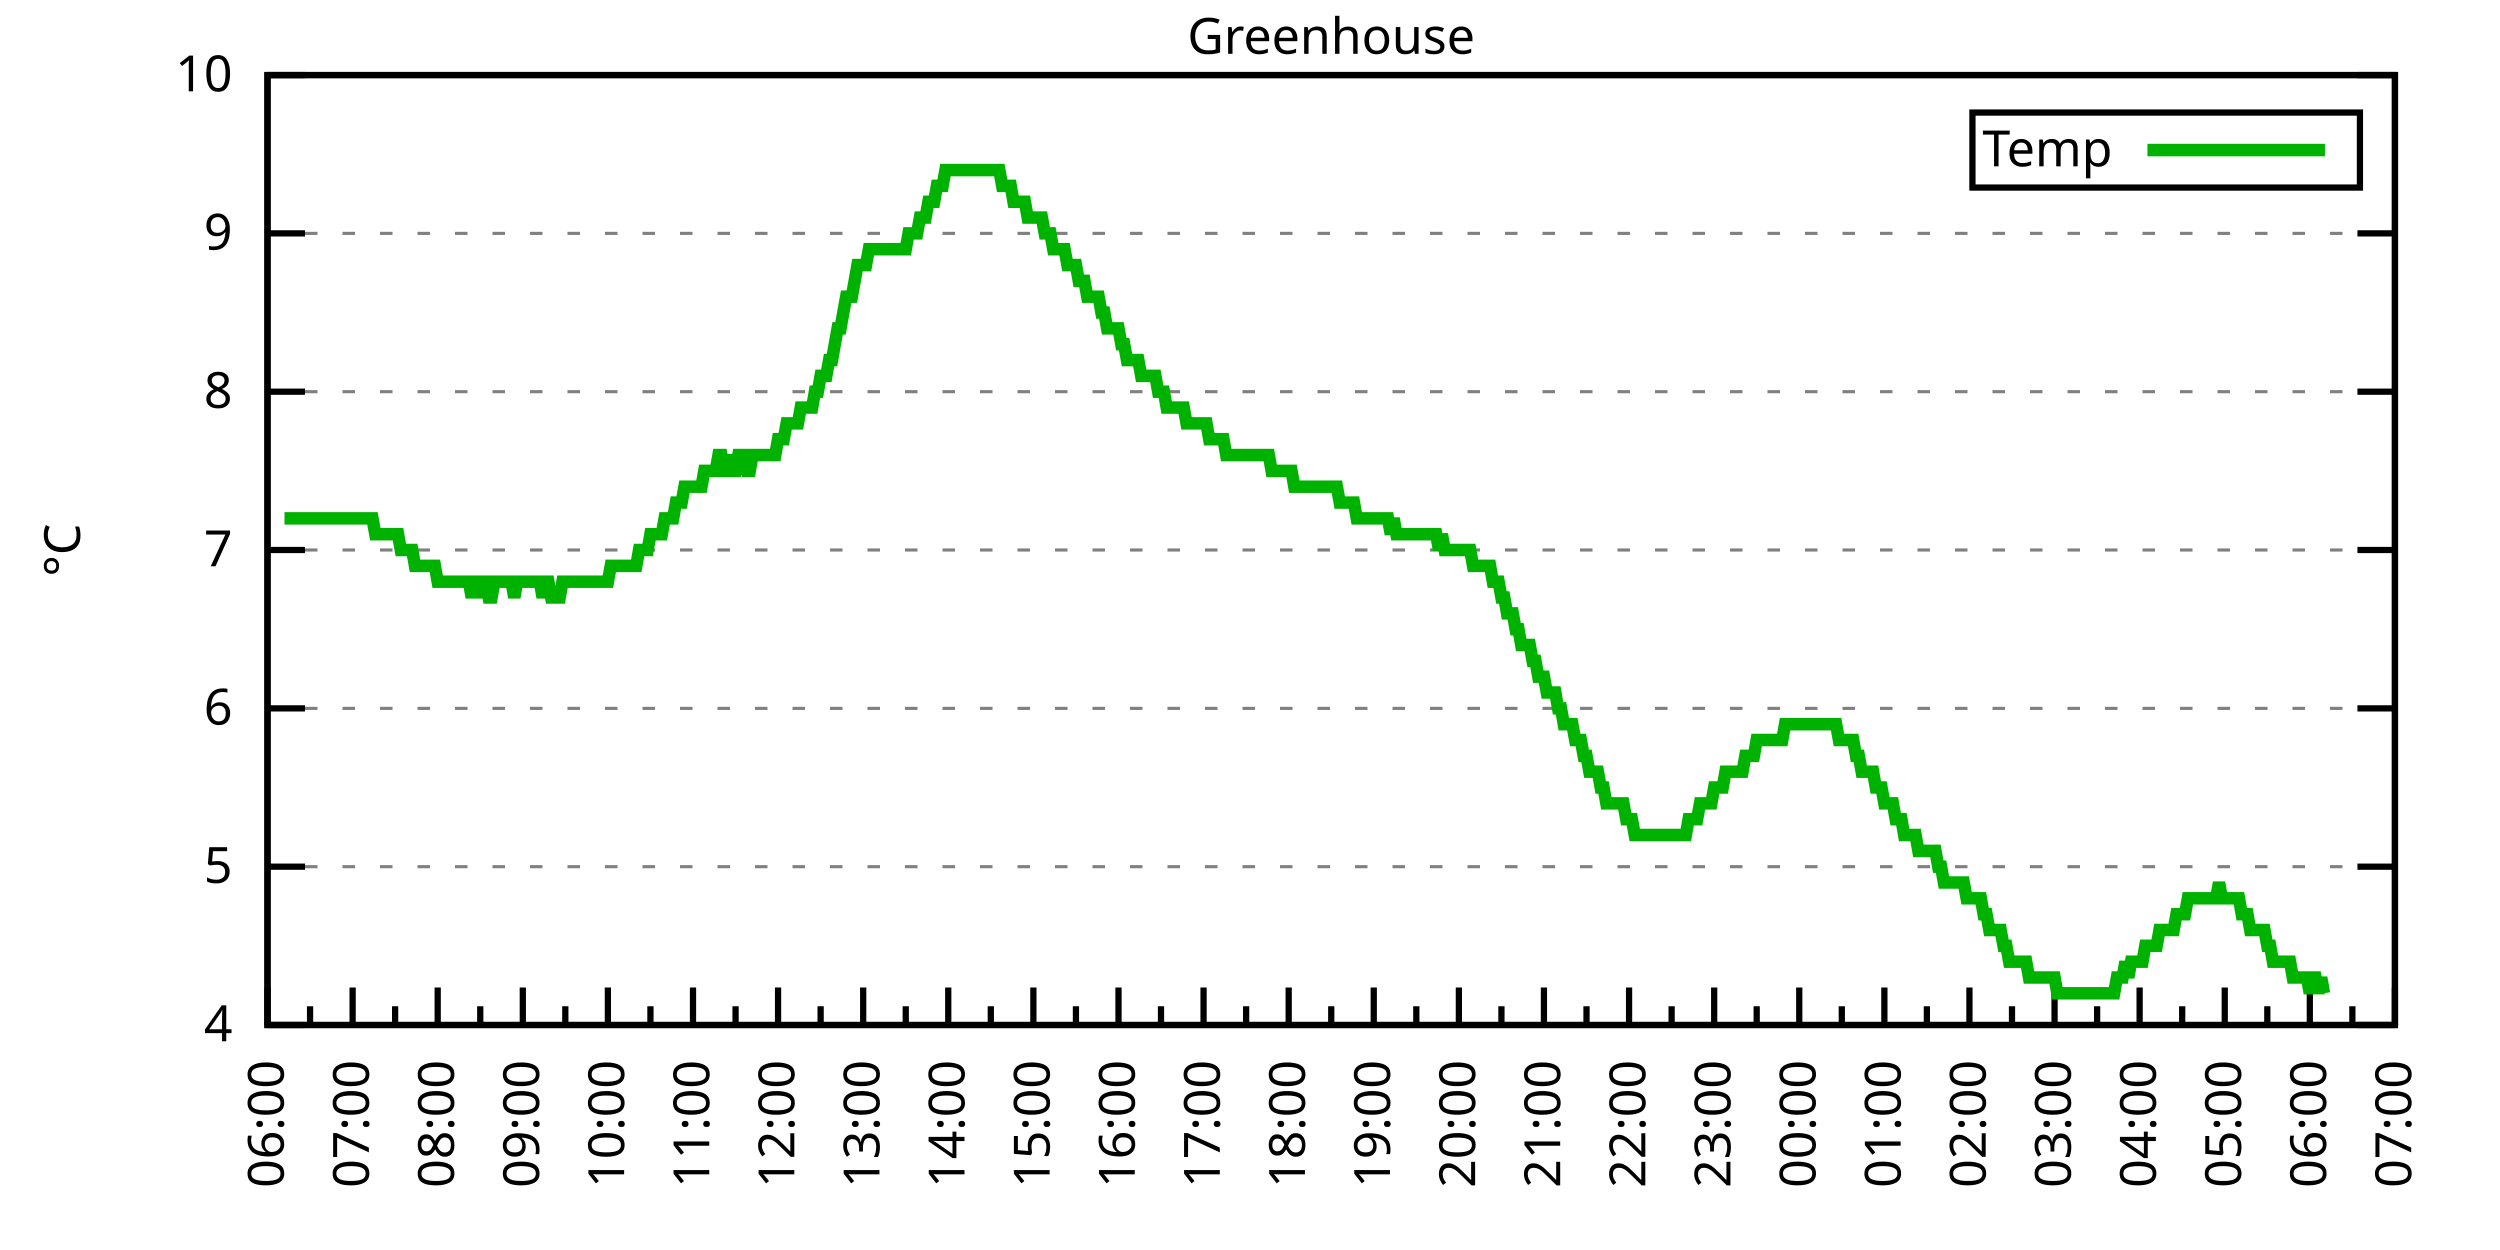
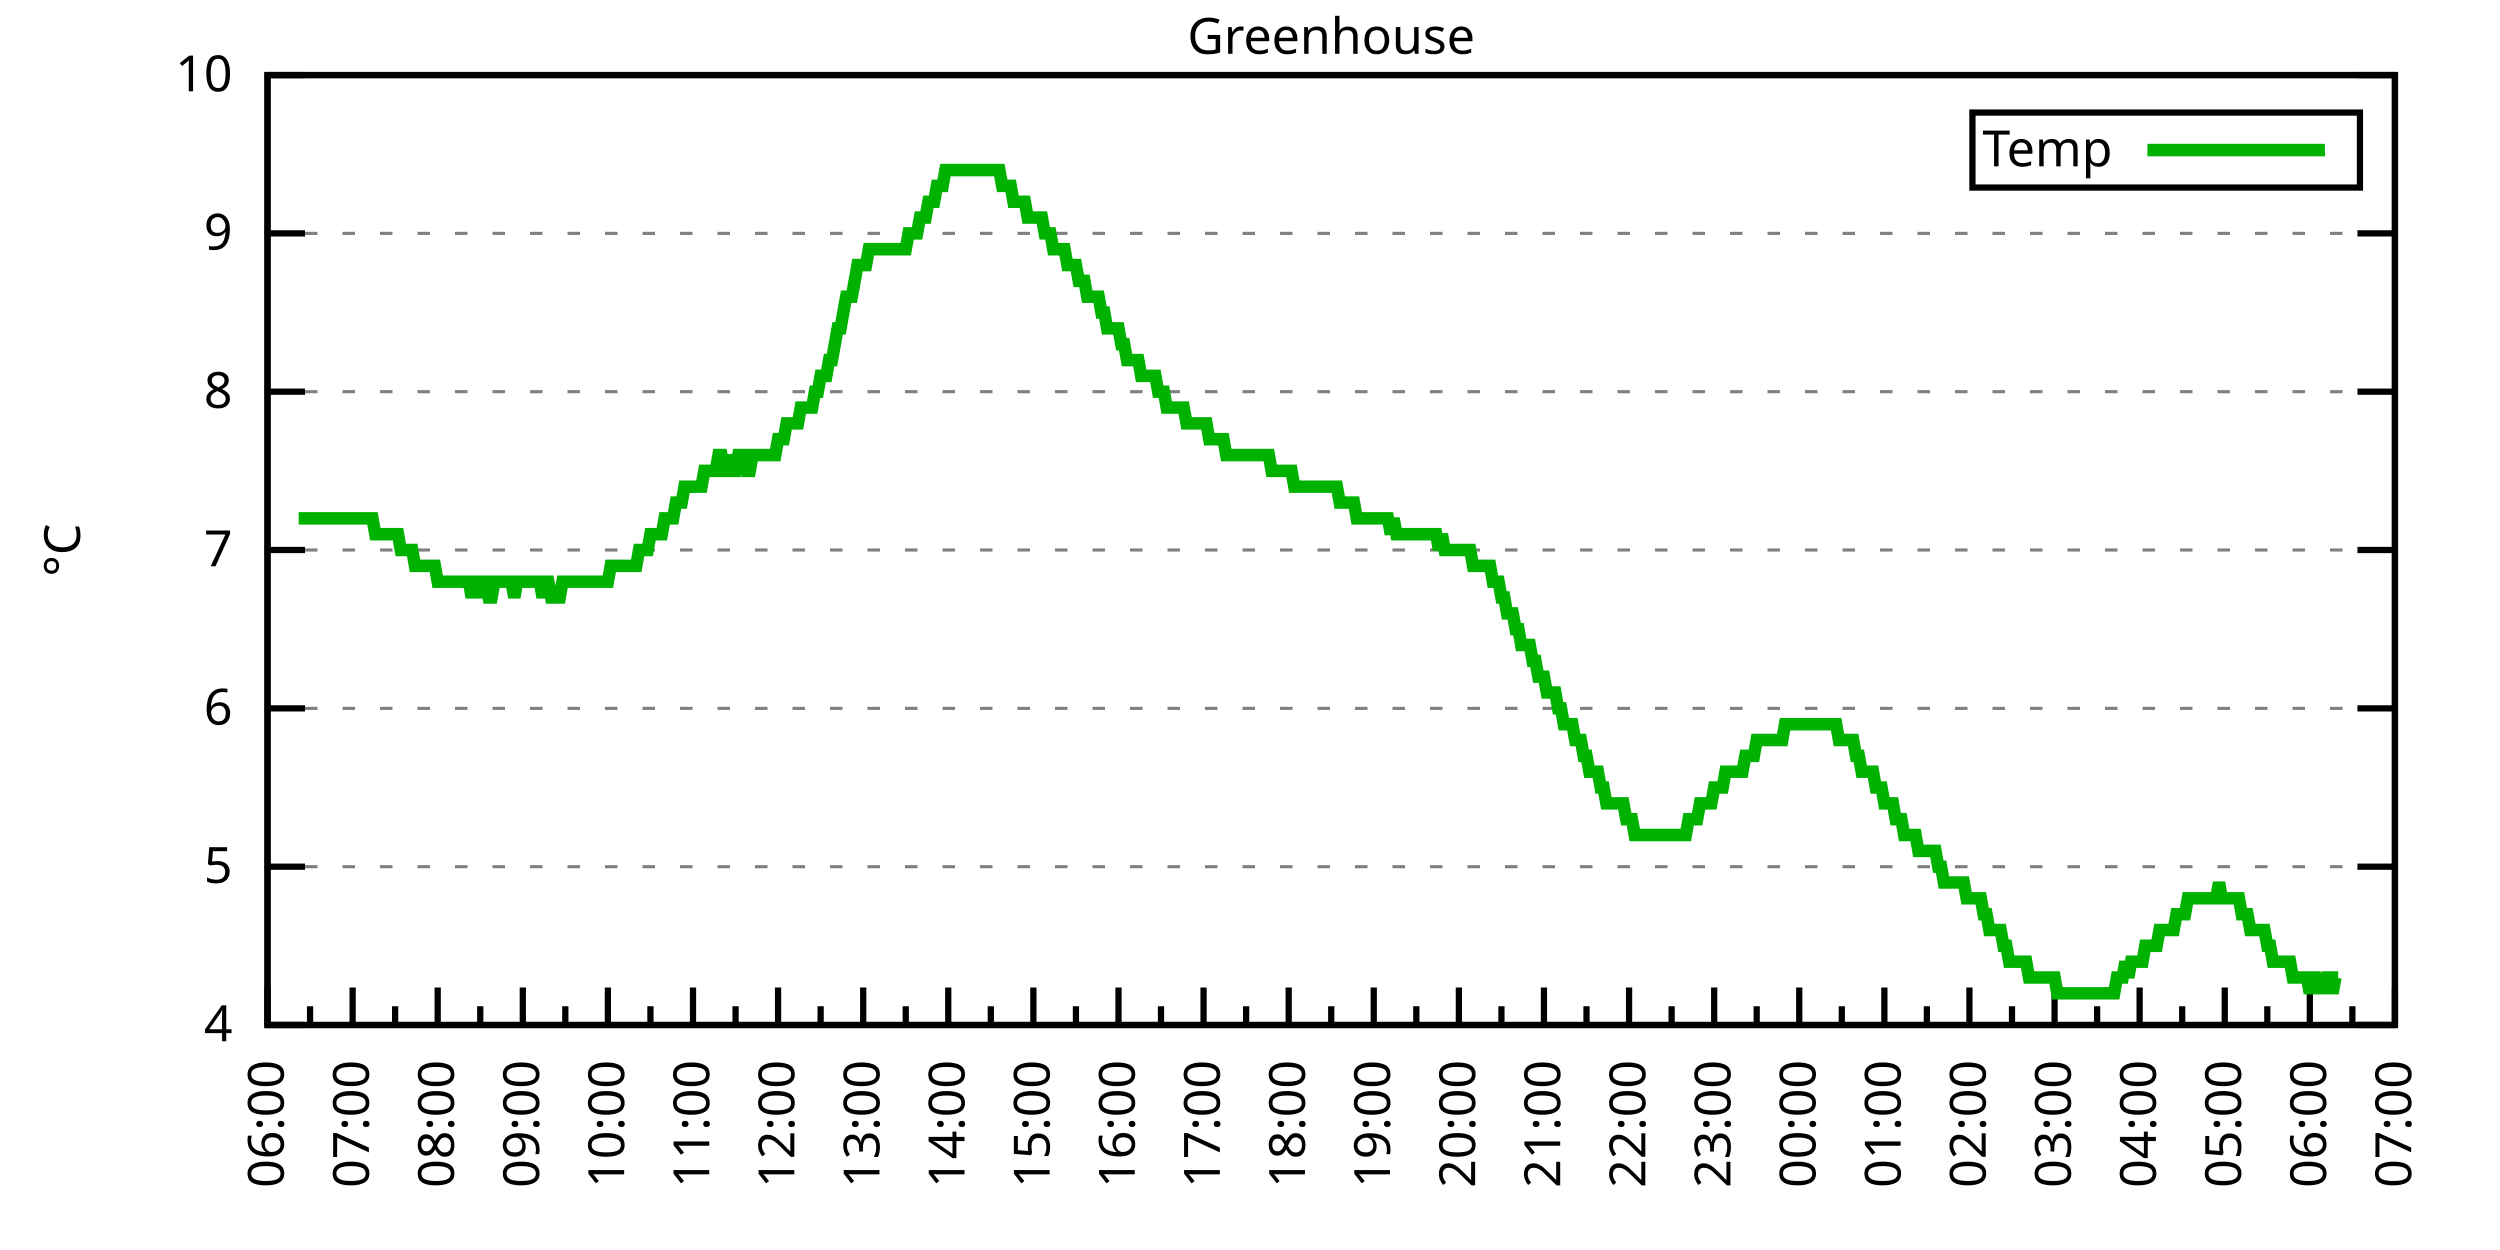
<svg xmlns="http://www.w3.org/2000/svg" xmlns:xlink="http://www.w3.org/1999/xlink" width="400" height="200" viewBox="0 0 400 200">
  <g id="gnuplot_canvas">
    <rect x="0" y="0" width="400" height="200" fill="none" />
    <defs>
      <circle id="gpDot" r="0.5" stroke-width="0.5" stroke="currentColor" />
      <path id="gpPt0" stroke-width="0.333" stroke="currentColor" d="M-1,0 h2 M0,-1 v2" />
      <path id="gpPt1" stroke-width="0.333" stroke="currentColor" d="M-1,-1 L1,1 M1,-1 L-1,1" />
      <path id="gpPt2" stroke-width="0.333" stroke="currentColor" d="M-1,0 L1,0 M0,-1 L0,1 M-1,-1 L1,1 M-1,1 L1,-1" />
      <rect id="gpPt3" stroke-width="0.333" stroke="currentColor" x="-1" y="-1" width="2" height="2" />
      <rect id="gpPt4" stroke-width="0.333" stroke="currentColor" fill="currentColor" x="-1" y="-1" width="2" height="2" />
      <circle id="gpPt5" stroke-width="0.333" stroke="currentColor" cx="0" cy="0" r="1" />
      <use xlink:href="#gpPt5" id="gpPt6" fill="currentColor" stroke="none" />
      <path id="gpPt7" stroke-width="0.333" stroke="currentColor" d="M0,-1.33 L-1.33,0.67 L1.33,0.67 z" />
      <use xlink:href="#gpPt7" id="gpPt8" fill="currentColor" stroke="none" />
      <use xlink:href="#gpPt7" id="gpPt9" stroke="currentColor" transform="rotate(180)" />
      <use xlink:href="#gpPt9" id="gpPt10" fill="currentColor" stroke="none" />
      <use xlink:href="#gpPt3" id="gpPt11" stroke="currentColor" transform="rotate(45)" />
      <use xlink:href="#gpPt11" id="gpPt12" fill="currentColor" stroke="none" />
      <path id="gpPt13" stroke-width="0.333" stroke="currentColor" d="M0,1.330 L1.265,0.411 L0.782,-1.067 L-0.782,-1.076 L-1.265,0.411 z" />
      <use xlink:href="#gpPt13" id="gpPt14" fill="currentColor" stroke="none" />
      <filter id="textbox" filterUnits="objectBoundingBox" x="0" y="0" height="1" width="1">
        <feFlood flood-color="white" flood-opacity="1" result="bgnd" />
        <feComposite in="SourceGraphic" in2="bgnd" operator="atop" />
      </filter>
      <filter id="greybox" filterUnits="objectBoundingBox" x="0" y="0" height="1" width="1">
        <feFlood flood-color="lightgrey" flood-opacity="1" result="grey" />
        <feComposite in="SourceGraphic" in2="grey" operator="atop" />
      </filter>
    </defs>
    <g fill="none" color="white" stroke="currentColor" stroke-width="1.00" stroke-linecap="butt" stroke-linejoin="miter">
</g>
    <g fill="none" color="black" stroke="currentColor" stroke-width="1.00" stroke-linecap="butt" stroke-linejoin="miter">
      <g stroke="none" shape-rendering="crispEdges">
        <polygon fill="rgb(255, 255, 255)" points="42.80,164.00 383.18,164.00 383.18,12.02 42.80,12.02 " />
      </g>
    </g>
    <g fill="none" color="black" stroke="currentColor" stroke-width="1.00" stroke-linecap="butt" stroke-linejoin="miter">
</g>
    <g fill="none" color="black" stroke="black" stroke-width="0.50" stroke-linecap="butt" stroke-linejoin="miter">
</g>
    <g fill="none" color="gray" stroke="currentColor" stroke-width="0.50" stroke-linecap="butt" stroke-linejoin="miter">
      <path stroke="gray" stroke-dasharray="2,4" class="gridline" d="M42.80,164.00 L383.19,164.00  " />
    </g>
    <g fill="none" color="gray" stroke="gray" stroke-width="1.00" stroke-linecap="butt" stroke-linejoin="miter">
</g>
    <g fill="none" color="black" stroke="currentColor" stroke-width="1.00" stroke-linecap="butt" stroke-linejoin="miter">
      <path stroke="black" d="M42.80,164.00 L48.80,164.00 M383.19,164.00 L377.19,164.00  " />
      <g transform="translate(37.20,166.60)" stroke="none" fill="black" font-family="Sans" font-size="8.00" text-anchor="end">
        <text>
          <tspan font-family="Sans"> 4</tspan>
        </text>
      </g>
    </g>
    <g fill="none" color="black" stroke="currentColor" stroke-width="1.00" stroke-linecap="butt" stroke-linejoin="miter">
</g>
    <g fill="none" color="black" stroke="black" stroke-width="0.50" stroke-linecap="butt" stroke-linejoin="miter">
</g>
    <g fill="none" color="gray" stroke="currentColor" stroke-width="0.50" stroke-linecap="butt" stroke-linejoin="miter">
      <path stroke="gray" stroke-dasharray="2,4" class="gridline" d="M42.80,138.67 L383.19,138.67  " />
    </g>
    <g fill="none" color="gray" stroke="gray" stroke-width="1.00" stroke-linecap="butt" stroke-linejoin="miter">
</g>
    <g fill="none" color="black" stroke="currentColor" stroke-width="1.00" stroke-linecap="butt" stroke-linejoin="miter">
      <path stroke="black" d="M42.80,138.67 L48.80,138.67 M383.19,138.67 L377.19,138.67  " />
      <g transform="translate(37.20,141.27)" stroke="none" fill="black" font-family="Sans" font-size="8.00" text-anchor="end">
        <text>
          <tspan font-family="Sans"> 5</tspan>
        </text>
      </g>
    </g>
    <g fill="none" color="black" stroke="currentColor" stroke-width="1.00" stroke-linecap="butt" stroke-linejoin="miter">
</g>
    <g fill="none" color="black" stroke="black" stroke-width="0.50" stroke-linecap="butt" stroke-linejoin="miter">
</g>
    <g fill="none" color="gray" stroke="currentColor" stroke-width="0.50" stroke-linecap="butt" stroke-linejoin="miter">
      <path stroke="gray" stroke-dasharray="2,4" class="gridline" d="M42.80,113.34 L383.19,113.34  " />
    </g>
    <g fill="none" color="gray" stroke="gray" stroke-width="1.00" stroke-linecap="butt" stroke-linejoin="miter">
</g>
    <g fill="none" color="black" stroke="currentColor" stroke-width="1.00" stroke-linecap="butt" stroke-linejoin="miter">
      <path stroke="black" d="M42.80,113.34 L48.80,113.34 M383.19,113.34 L377.19,113.34  " />
      <g transform="translate(37.20,115.94)" stroke="none" fill="black" font-family="Sans" font-size="8.00" text-anchor="end">
        <text>
          <tspan font-family="Sans"> 6</tspan>
        </text>
      </g>
    </g>
    <g fill="none" color="black" stroke="currentColor" stroke-width="1.00" stroke-linecap="butt" stroke-linejoin="miter">
</g>
    <g fill="none" color="black" stroke="black" stroke-width="0.50" stroke-linecap="butt" stroke-linejoin="miter">
</g>
    <g fill="none" color="gray" stroke="currentColor" stroke-width="0.50" stroke-linecap="butt" stroke-linejoin="miter">
      <path stroke="gray" stroke-dasharray="2,4" class="gridline" d="M42.80,88.00 L383.19,88.00  " />
    </g>
    <g fill="none" color="gray" stroke="gray" stroke-width="1.00" stroke-linecap="butt" stroke-linejoin="miter">
</g>
    <g fill="none" color="black" stroke="currentColor" stroke-width="1.00" stroke-linecap="butt" stroke-linejoin="miter">
      <path stroke="black" d="M42.80,88.00 L48.80,88.00 M383.19,88.00 L377.19,88.00  " />
      <g transform="translate(37.20,90.60)" stroke="none" fill="black" font-family="Sans" font-size="8.00" text-anchor="end">
        <text>
          <tspan font-family="Sans"> 7</tspan>
        </text>
      </g>
    </g>
    <g fill="none" color="black" stroke="currentColor" stroke-width="1.00" stroke-linecap="butt" stroke-linejoin="miter">
</g>
    <g fill="none" color="black" stroke="black" stroke-width="0.50" stroke-linecap="butt" stroke-linejoin="miter">
</g>
    <g fill="none" color="gray" stroke="currentColor" stroke-width="0.50" stroke-linecap="butt" stroke-linejoin="miter">
      <path stroke="gray" stroke-dasharray="2,4" class="gridline" d="M42.80,62.67 L383.19,62.67  " />
    </g>
    <g fill="none" color="gray" stroke="gray" stroke-width="1.00" stroke-linecap="butt" stroke-linejoin="miter">
</g>
    <g fill="none" color="black" stroke="currentColor" stroke-width="1.00" stroke-linecap="butt" stroke-linejoin="miter">
      <path stroke="black" d="M42.80,62.67 L48.80,62.67 M383.19,62.67 L377.19,62.67  " />
      <g transform="translate(37.20,65.27)" stroke="none" fill="black" font-family="Sans" font-size="8.00" text-anchor="end">
        <text>
          <tspan font-family="Sans"> 8</tspan>
        </text>
      </g>
    </g>
    <g fill="none" color="black" stroke="currentColor" stroke-width="1.00" stroke-linecap="butt" stroke-linejoin="miter">
</g>
    <g fill="none" color="black" stroke="black" stroke-width="0.50" stroke-linecap="butt" stroke-linejoin="miter">
</g>
    <g fill="none" color="gray" stroke="currentColor" stroke-width="0.50" stroke-linecap="butt" stroke-linejoin="miter">
      <path stroke="gray" stroke-dasharray="2,4" class="gridline" d="M42.80,37.34 L383.19,37.34  " />
    </g>
    <g fill="none" color="gray" stroke="gray" stroke-width="1.00" stroke-linecap="butt" stroke-linejoin="miter">
</g>
    <g fill="none" color="black" stroke="currentColor" stroke-width="1.00" stroke-linecap="butt" stroke-linejoin="miter">
      <path stroke="black" d="M42.80,37.34 L48.80,37.34 M383.19,37.34 L377.19,37.34  " />
      <g transform="translate(37.20,39.94)" stroke="none" fill="black" font-family="Sans" font-size="8.00" text-anchor="end">
        <text>
          <tspan font-family="Sans"> 9</tspan>
        </text>
      </g>
    </g>
    <g fill="none" color="black" stroke="currentColor" stroke-width="1.00" stroke-linecap="butt" stroke-linejoin="miter">
</g>
    <g fill="none" color="black" stroke="black" stroke-width="0.50" stroke-linecap="butt" stroke-linejoin="miter">
</g>
    <g fill="none" color="gray" stroke="currentColor" stroke-width="0.50" stroke-linecap="butt" stroke-linejoin="miter">
      <path stroke="gray" stroke-dasharray="2,4" class="gridline" d="M42.80,12.01 L383.19,12.01  " />
    </g>
    <g fill="none" color="gray" stroke="gray" stroke-width="1.00" stroke-linecap="butt" stroke-linejoin="miter">
</g>
    <g fill="none" color="black" stroke="currentColor" stroke-width="1.00" stroke-linecap="butt" stroke-linejoin="miter">
      <path stroke="black" d="M42.80,12.01 L48.80,12.01 M383.19,12.01 L377.19,12.01  " />
      <g transform="translate(37.20,14.61)" stroke="none" fill="black" font-family="Sans" font-size="8.00" text-anchor="end">
        <text>
          <tspan font-family="Sans"> 10</tspan>
        </text>
      </g>
    </g>
    <g fill="none" color="black" stroke="currentColor" stroke-width="1.00" stroke-linecap="butt" stroke-linejoin="miter">
      <path stroke="black" d="M42.80,164.00 L42.80,158.00  " />
      <g transform="translate(45.40,169.60) rotate(270)" stroke="none" fill="black" font-family="Sans" font-size="8.00" text-anchor="end">
        <text>
          <tspan font-family="Sans">06:00</tspan>
        </text>
      </g>
    </g>
    <g fill="none" color="black" stroke="currentColor" stroke-width="1.00" stroke-linecap="butt" stroke-linejoin="miter">
      <path stroke="black" d="M49.61,164.00 L49.61,161.00 M56.42,164.00 L56.42,158.00  " />
      <g transform="translate(59.02,169.60) rotate(270)" stroke="none" fill="black" font-family="Sans" font-size="8.00" text-anchor="end">
        <text>
          <tspan font-family="Sans">07:00</tspan>
        </text>
      </g>
    </g>
    <g fill="none" color="black" stroke="currentColor" stroke-width="1.00" stroke-linecap="butt" stroke-linejoin="miter">
      <path stroke="black" d="M63.22,164.00 L63.22,161.00 M70.03,164.00 L70.03,158.00  " />
      <g transform="translate(72.63,169.60) rotate(270)" stroke="none" fill="black" font-family="Sans" font-size="8.00" text-anchor="end">
        <text>
          <tspan font-family="Sans">08:00</tspan>
        </text>
      </g>
    </g>
    <g fill="none" color="black" stroke="currentColor" stroke-width="1.00" stroke-linecap="butt" stroke-linejoin="miter">
      <path stroke="black" d="M76.84,164.00 L76.84,161.00 M83.65,164.00 L83.65,158.00  " />
      <g transform="translate(86.25,169.60) rotate(270)" stroke="none" fill="black" font-family="Sans" font-size="8.00" text-anchor="end">
        <text>
          <tspan font-family="Sans">09:00</tspan>
        </text>
      </g>
    </g>
    <g fill="none" color="black" stroke="currentColor" stroke-width="1.00" stroke-linecap="butt" stroke-linejoin="miter">
      <path stroke="black" d="M90.45,164.00 L90.45,161.00 M97.26,164.00 L97.26,158.00  " />
      <g transform="translate(99.86,169.60) rotate(270)" stroke="none" fill="black" font-family="Sans" font-size="8.00" text-anchor="end">
        <text>
          <tspan font-family="Sans">10:00</tspan>
        </text>
      </g>
    </g>
    <g fill="none" color="black" stroke="currentColor" stroke-width="1.00" stroke-linecap="butt" stroke-linejoin="miter">
      <path stroke="black" d="M104.07,164.00 L104.07,161.00 M110.88,164.00 L110.88,158.00  " />
      <g transform="translate(113.48,169.60) rotate(270)" stroke="none" fill="black" font-family="Sans" font-size="8.00" text-anchor="end">
        <text>
          <tspan font-family="Sans">11:00</tspan>
        </text>
      </g>
    </g>
    <g fill="none" color="black" stroke="currentColor" stroke-width="1.00" stroke-linecap="butt" stroke-linejoin="miter">
      <path stroke="black" d="M117.69,164.00 L117.69,161.00 M124.49,164.00 L124.49,158.00  " />
      <g transform="translate(127.09,169.60) rotate(270)" stroke="none" fill="black" font-family="Sans" font-size="8.00" text-anchor="end">
        <text>
          <tspan font-family="Sans">12:00</tspan>
        </text>
      </g>
    </g>
    <g fill="none" color="black" stroke="currentColor" stroke-width="1.00" stroke-linecap="butt" stroke-linejoin="miter">
      <path stroke="black" d="M131.30,164.00 L131.30,161.00 M138.11,164.00 L138.11,158.00  " />
      <g transform="translate(140.71,169.60) rotate(270)" stroke="none" fill="black" font-family="Sans" font-size="8.00" text-anchor="end">
        <text>
          <tspan font-family="Sans">13:00</tspan>
        </text>
      </g>
    </g>
    <g fill="none" color="black" stroke="currentColor" stroke-width="1.00" stroke-linecap="butt" stroke-linejoin="miter">
      <path stroke="black" d="M144.92,164.00 L144.92,161.00 M151.72,164.00 L151.72,158.00  " />
      <g transform="translate(154.32,169.60) rotate(270)" stroke="none" fill="black" font-family="Sans" font-size="8.00" text-anchor="end">
        <text>
          <tspan font-family="Sans">14:00</tspan>
        </text>
      </g>
    </g>
    <g fill="none" color="black" stroke="currentColor" stroke-width="1.00" stroke-linecap="butt" stroke-linejoin="miter">
      <path stroke="black" d="M158.53,164.00 L158.53,161.00 M165.34,164.00 L165.34,158.00  " />
      <g transform="translate(167.94,169.60) rotate(270)" stroke="none" fill="black" font-family="Sans" font-size="8.00" text-anchor="end">
        <text>
          <tspan font-family="Sans">15:00</tspan>
        </text>
      </g>
    </g>
    <g fill="none" color="black" stroke="currentColor" stroke-width="1.00" stroke-linecap="butt" stroke-linejoin="miter">
      <path stroke="black" d="M172.15,164.00 L172.15,161.00 M178.96,164.00 L178.96,158.00  " />
      <g transform="translate(181.56,169.60) rotate(270)" stroke="none" fill="black" font-family="Sans" font-size="8.00" text-anchor="end">
        <text>
          <tspan font-family="Sans">16:00</tspan>
        </text>
      </g>
    </g>
    <g fill="none" color="black" stroke="currentColor" stroke-width="1.00" stroke-linecap="butt" stroke-linejoin="miter">
      <path stroke="black" d="M185.76,164.00 L185.76,161.00 M192.57,164.00 L192.57,158.00  " />
      <g transform="translate(195.17,169.60) rotate(270)" stroke="none" fill="black" font-family="Sans" font-size="8.00" text-anchor="end">
        <text>
          <tspan font-family="Sans">17:00</tspan>
        </text>
      </g>
    </g>
    <g fill="none" color="black" stroke="currentColor" stroke-width="1.00" stroke-linecap="butt" stroke-linejoin="miter">
      <path stroke="black" d="M199.38,164.00 L199.38,161.00 M206.19,164.00 L206.19,158.00  " />
      <g transform="translate(208.79,169.60) rotate(270)" stroke="none" fill="black" font-family="Sans" font-size="8.00" text-anchor="end">
        <text>
          <tspan font-family="Sans">18:00</tspan>
        </text>
      </g>
    </g>
    <g fill="none" color="black" stroke="currentColor" stroke-width="1.00" stroke-linecap="butt" stroke-linejoin="miter">
      <path stroke="black" d="M213.00,164.00 L213.00,161.00 M219.80,164.00 L219.80,158.00  " />
      <g transform="translate(222.40,169.60) rotate(270)" stroke="none" fill="black" font-family="Sans" font-size="8.00" text-anchor="end">
        <text>
          <tspan font-family="Sans">19:00</tspan>
        </text>
      </g>
    </g>
    <g fill="none" color="black" stroke="currentColor" stroke-width="1.00" stroke-linecap="butt" stroke-linejoin="miter">
      <path stroke="black" d="M226.61,164.00 L226.61,161.00 M233.42,164.00 L233.42,158.00  " />
      <g transform="translate(236.02,169.60) rotate(270)" stroke="none" fill="black" font-family="Sans" font-size="8.00" text-anchor="end">
        <text>
          <tspan font-family="Sans">20:00</tspan>
        </text>
      </g>
    </g>
    <g fill="none" color="black" stroke="currentColor" stroke-width="1.00" stroke-linecap="butt" stroke-linejoin="miter">
      <path stroke="black" d="M240.23,164.00 L240.23,161.00 M247.03,164.00 L247.03,158.00  " />
      <g transform="translate(249.63,169.60) rotate(270)" stroke="none" fill="black" font-family="Sans" font-size="8.00" text-anchor="end">
        <text>
          <tspan font-family="Sans">21:00</tspan>
        </text>
      </g>
    </g>
    <g fill="none" color="black" stroke="currentColor" stroke-width="1.00" stroke-linecap="butt" stroke-linejoin="miter">
      <path stroke="black" d="M253.84,164.00 L253.84,161.00 M260.65,164.00 L260.65,158.00  " />
      <g transform="translate(263.25,169.60) rotate(270)" stroke="none" fill="black" font-family="Sans" font-size="8.00" text-anchor="end">
        <text>
          <tspan font-family="Sans">22:00</tspan>
        </text>
      </g>
    </g>
    <g fill="none" color="black" stroke="currentColor" stroke-width="1.00" stroke-linecap="butt" stroke-linejoin="miter">
      <path stroke="black" d="M267.46,164.00 L267.46,161.00 M274.27,164.00 L274.27,158.00  " />
      <g transform="translate(276.87,169.60) rotate(270)" stroke="none" fill="black" font-family="Sans" font-size="8.00" text-anchor="end">
        <text>
          <tspan font-family="Sans">23:00</tspan>
        </text>
      </g>
    </g>
    <g fill="none" color="black" stroke="currentColor" stroke-width="1.00" stroke-linecap="butt" stroke-linejoin="miter">
      <path stroke="black" d="M281.07,164.00 L281.07,161.00 M287.88,164.00 L287.88,158.00  " />
      <g transform="translate(290.48,169.60) rotate(270)" stroke="none" fill="black" font-family="Sans" font-size="8.00" text-anchor="end">
        <text>
          <tspan font-family="Sans">00:00</tspan>
        </text>
      </g>
    </g>
    <g fill="none" color="black" stroke="currentColor" stroke-width="1.00" stroke-linecap="butt" stroke-linejoin="miter">
      <path stroke="black" d="M294.69,164.00 L294.69,161.00 M301.50,164.00 L301.50,158.00  " />
      <g transform="translate(304.10,169.60) rotate(270)" stroke="none" fill="black" font-family="Sans" font-size="8.00" text-anchor="end">
        <text>
          <tspan font-family="Sans">01:00</tspan>
        </text>
      </g>
    </g>
    <g fill="none" color="black" stroke="currentColor" stroke-width="1.00" stroke-linecap="butt" stroke-linejoin="miter">
      <path stroke="black" d="M308.30,164.00 L308.30,161.00 M315.11,164.00 L315.11,158.00  " />
      <g transform="translate(317.71,169.60) rotate(270)" stroke="none" fill="black" font-family="Sans" font-size="8.00" text-anchor="end">
        <text>
          <tspan font-family="Sans">02:00</tspan>
        </text>
      </g>
    </g>
    <g fill="none" color="black" stroke="currentColor" stroke-width="1.00" stroke-linecap="butt" stroke-linejoin="miter">
      <path stroke="black" d="M321.92,164.00 L321.92,161.00 M328.73,164.00 L328.73,158.00  " />
      <g transform="translate(331.33,169.60) rotate(270)" stroke="none" fill="black" font-family="Sans" font-size="8.00" text-anchor="end">
        <text>
          <tspan font-family="Sans">03:00</tspan>
        </text>
      </g>
    </g>
    <g fill="none" color="black" stroke="currentColor" stroke-width="1.00" stroke-linecap="butt" stroke-linejoin="miter">
      <path stroke="black" d="M335.54,164.00 L335.54,161.00 M342.34,164.00 L342.34,158.00  " />
      <g transform="translate(344.94,169.60) rotate(270)" stroke="none" fill="black" font-family="Sans" font-size="8.00" text-anchor="end">
        <text>
          <tspan font-family="Sans">04:00</tspan>
        </text>
      </g>
    </g>
    <g fill="none" color="black" stroke="currentColor" stroke-width="1.00" stroke-linecap="butt" stroke-linejoin="miter">
      <path stroke="black" d="M349.15,164.00 L349.15,161.00 M355.96,164.00 L355.96,158.00  " />
      <g transform="translate(358.56,169.60) rotate(270)" stroke="none" fill="black" font-family="Sans" font-size="8.00" text-anchor="end">
        <text>
          <tspan font-family="Sans">05:00</tspan>
        </text>
      </g>
    </g>
    <g fill="none" color="black" stroke="currentColor" stroke-width="1.00" stroke-linecap="butt" stroke-linejoin="miter">
      <path stroke="black" d="M362.77,164.00 L362.77,161.00 M369.57,164.00 L369.57,158.00  " />
      <g transform="translate(372.17,169.60) rotate(270)" stroke="none" fill="black" font-family="Sans" font-size="8.00" text-anchor="end">
        <text>
          <tspan font-family="Sans">06:00</tspan>
        </text>
      </g>
    </g>
    <g fill="none" color="black" stroke="currentColor" stroke-width="1.00" stroke-linecap="butt" stroke-linejoin="miter">
      <path stroke="black" d="M376.38,164.00 L376.38,161.00 M383.19,164.00 L383.19,158.00  " />
      <g transform="translate(385.79,169.60) rotate(270)" stroke="none" fill="black" font-family="Sans" font-size="8.00" text-anchor="end">
        <text>
          <tspan font-family="Sans">07:00</tspan>
        </text>
      </g>
    </g>
    <g fill="none" color="black" stroke="currentColor" stroke-width="1.00" stroke-linecap="butt" stroke-linejoin="miter">
</g>
    <g fill="none" color="black" stroke="currentColor" stroke-width="1.00" stroke-linecap="butt" stroke-linejoin="miter">
      <path stroke="black" d="M42.80,12.01 L42.80,164.00 L383.19,164.00 L383.19,12.01 L42.80,12.01 Z  " />
    </g>
    <g fill="none" color="black" stroke="currentColor" stroke-width="1.00" stroke-linecap="butt" stroke-linejoin="miter">
      <g transform="translate(12.80,88.01) rotate(270)" stroke="none" fill="black" font-family="Sans" font-size="8.00" text-anchor="middle">
        <text>
          <tspan font-family="Sans">°C</tspan>
        </text>
      </g>
    </g>
    <g fill="none" color="black" stroke="currentColor" stroke-width="1.00" stroke-linecap="butt" stroke-linejoin="miter">
</g>
    <g fill="none" color="black" stroke="currentColor" stroke-width="1.00" stroke-linecap="butt" stroke-linejoin="miter">
      <path stroke="black" d="M315.59,30.01 L315.59,18.01 L377.59,18.01 L377.59,30.01 L315.59,30.01 Z  " />
    </g>
    <g id="Greenhouse_plot_1">
      <g fill="none" color="white" stroke="black" stroke-width="2.00" stroke-linecap="butt" stroke-linejoin="miter">
</g>
      <g fill="none" color="black" stroke="currentColor" stroke-width="2.00" stroke-linecap="butt" stroke-linejoin="miter">
        <g transform="translate(337.99,26.61)" stroke="none" fill="black" font-family="Sans" font-size="8.00" text-anchor="end">
          <text>
            <tspan font-family="Sans">Temp</tspan>
          </text>
        </g>
      </g>
      <g fill="none" color="black" stroke="currentColor" stroke-width="2.00" stroke-linecap="butt" stroke-linejoin="miter">
-         <path stroke="rgb(  0, 178,   0)" d="M343.59,24.01 L371.99,24.01 M45.52,82.94 L45.98,82.94 L46.43,82.94 L46.88,82.94 L47.34,82.94 L47.79,82.94   L48.25,82.94 L48.70,82.94 L49.15,82.94 L49.61,82.94 L50.06,82.94 L50.52,82.94 L50.97,82.94 L51.42,82.94   L51.88,82.94 L52.33,82.94 L52.78,82.94 L53.24,82.94 L53.69,82.94 L54.15,82.94 L54.60,82.94 L55.05,82.94   L55.51,82.94 L55.96,82.94 L56.42,82.94 L56.87,82.94 L57.32,82.94 L57.78,82.94 L58.23,82.94 L58.68,82.94   L59.14,82.94 L59.59,82.94 L60.05,85.47 L60.50,85.47 L60.95,85.47 L61.41,85.47 L61.86,85.47 L62.32,85.47   L62.77,85.47 L63.22,85.47 L63.68,85.47 L64.13,88.00 L64.58,88.00 L65.04,88.00 L65.49,88.00 L65.95,88.00   L66.40,90.54 L66.85,90.54 L67.31,90.54 L67.76,90.54 L68.22,90.54 L68.67,90.54 L69.12,90.54 L69.58,90.54   L70.03,93.07 L70.49,93.07 L70.94,93.07 L71.39,93.07 L71.85,93.07 L72.30,93.07 L72.75,93.07 L73.21,93.07   L73.66,93.07 L74.12,93.07 L74.57,93.07 L75.02,93.07 L75.48,95.60 L75.93,93.07 L76.39,93.07 L76.84,95.60   L77.29,93.07 L77.75,93.07 L78.20,95.60 L78.65,95.60 L79.11,93.07 L79.56,93.07 L80.02,93.07 L80.47,93.07   L80.92,93.07 L81.38,93.07 L81.83,93.07 L82.29,95.60 L82.74,93.07 L83.19,93.07 L83.65,93.07 L84.10,93.07   L84.55,93.07 L85.01,93.07 L85.46,93.07 L85.92,93.07 L86.37,93.07 L86.82,95.60 L87.28,93.07 L87.73,93.07   L88.19,95.60 L88.64,95.60 L89.09,95.60 L89.55,95.60 L90.00,93.07 L90.45,93.07 L90.91,93.07 L91.36,93.07   L91.82,93.07 L92.27,93.07 L92.72,93.07 L93.18,93.07 L93.63,93.07 L94.09,93.07 L94.54,93.07 L94.99,93.07   L95.45,93.07 L95.90,93.07 L96.35,93.07 L96.81,93.07 L97.26,93.07 L97.72,90.54 L98.17,90.54 L98.62,90.54   L99.08,90.54 L99.53,90.54 L99.99,90.54 L100.44,90.54 L100.89,90.54 L101.35,90.54 L101.80,90.54 L102.25,88.00   L102.71,88.00 L103.16,88.00 L103.62,88.00 L104.07,85.47 L104.52,85.47 L104.98,85.47 L105.43,85.47 L105.89,85.47   L106.34,82.94 L106.79,82.94 L107.25,82.94 L107.70,82.94 L108.15,80.41 L108.61,80.41 L109.06,80.41 L109.52,77.87   L109.97,77.87 L110.42,77.87 L110.88,77.87 L111.33,77.87 L111.79,77.87 L112.24,77.87 L112.69,75.34 L113.15,75.34   L113.60,75.34 L114.05,75.34 L114.51,75.34 L114.96,72.81 L115.42,72.81 L115.87,75.34 L116.32,75.34 L116.78,72.81   L117.23,75.34 L117.69,75.34 L118.14,72.81 L118.59,72.81 L119.05,72.81 L119.50,75.34 L119.96,75.34 L120.41,72.81   L120.86,72.81 L121.32,72.81 L121.77,72.81 L122.22,72.81 L122.68,72.81 L123.13,72.81 L123.59,72.81 L124.04,72.81   L124.49,70.27 L124.95,70.27 L125.40,70.27 L125.86,67.74 L126.31,67.74 L126.76,67.74 L127.22,67.74 L127.67,67.74   L128.12,65.21 L128.58,65.21 L129.03,65.21 L129.49,65.21 L129.94,65.21 L130.39,62.67 L130.85,62.67 L131.30,60.14   L131.76,60.14 L132.21,60.14 L132.66,57.61 L133.12,57.61 L133.57,55.07 L134.02,52.54 L134.48,52.54 L134.93,50.01   L135.39,47.47 L135.84,47.47 L136.29,47.47 L136.75,44.94 L137.20,42.41 L137.66,42.41 L138.11,42.41 L138.56,42.41   L139.02,39.87 L139.47,39.87 L139.92,39.87 L140.38,39.87 L140.83,39.87 L141.29,39.87 L141.74,39.87 L142.19,39.87   L142.65,39.87 L143.10,39.87 L143.56,39.87 L144.01,39.87 L144.46,39.87 L144.92,39.87 L145.37,37.34 L145.82,37.34   L146.28,37.34 L146.73,37.34 L147.19,34.81 L147.64,34.81 L148.09,34.81 L148.55,32.28 L149.00,32.28 L149.46,32.28   L149.91,29.74 L150.36,29.74 L150.82,29.74 L151.27,27.21 L151.72,27.21 L152.18,27.21 L152.63,27.21 L153.09,27.21   L153.54,27.21 L153.99,27.21 L154.45,27.21 L154.90,27.21 L155.36,27.21 L155.81,27.21 L156.26,27.21 L156.72,27.21   L157.17,27.21 L157.62,27.21 L158.08,27.21 L158.53,27.21 L158.99,27.21 L159.44,27.21 L159.89,27.21 L160.35,29.74   L160.80,29.74 L161.26,29.74 L161.71,29.74 L162.16,32.28 L162.62,32.28 L163.07,32.28 L163.52,32.28 L163.98,32.28   L164.43,34.81 L164.89,34.81 L165.34,34.81 L165.79,34.81 L166.25,34.81 L166.70,34.81 L167.16,37.34 L167.61,37.34   L168.06,37.34 L168.52,39.87 L168.97,39.87 L169.43,39.87 L169.88,39.87 L170.33,39.87 L170.79,42.41 L171.24,42.41   L171.69,42.41 L172.15,42.41 L172.60,44.94 L173.06,44.94 L173.51,44.94 L173.96,47.47 L174.42,47.47 L174.87,47.47   L175.33,47.47 L175.78,47.47 L176.23,50.01 L176.69,50.01 L177.14,52.54 L177.59,52.54 L178.05,52.54 L178.50,52.54   L178.96,52.54 L179.41,55.07 L179.86,55.07 L180.32,57.61 L180.77,57.61 L181.23,57.61 L181.68,57.61 L182.13,57.61   L182.59,60.14 L183.04,60.14 L183.49,60.14 L183.95,60.14 L184.40,60.14 L184.86,60.14 L185.31,62.67 L185.76,62.67   L186.22,62.67 L186.67,65.21 L187.13,65.21 L187.58,65.21 L188.03,65.21 L188.49,65.21 L188.94,65.21 L189.39,65.21   L189.85,67.74 L190.30,67.74 L190.76,67.74 L191.21,67.74 L191.66,67.74 L192.12,67.74 L192.57,67.74 L193.03,67.74   L193.48,70.27 L193.93,70.27 L194.39,70.27 L194.84,70.27 L195.29,70.27 L195.75,70.27 L196.20,72.81 L196.66,72.81   L197.11,72.81 L197.56,72.81 L198.02,72.81 L198.47,72.81 L198.93,72.81 L199.38,72.81 L199.83,72.81 L200.29,72.81   L200.74,72.81 L201.19,72.81 L201.65,72.81 L202.10,72.81 L202.56,72.81 L203.01,72.81 L203.46,75.34 L203.92,75.34   L204.37,75.34 L204.83,75.34 L205.28,75.34 L205.73,75.34 L206.19,75.34 L206.64,75.34 L207.09,77.87 L207.55,77.87   L208.00,77.87 L208.46,77.87 L208.91,77.87 L209.36,77.87 L209.82,77.87 L210.27,77.87 L210.73,77.87 L211.18,77.87   L211.63,77.87 L212.09,77.87 L212.54,77.87 L213.00,77.87 L213.45,77.87 L213.90,77.87 L214.36,80.41 L214.81,80.41   L215.26,80.41 L215.72,80.41 L216.17,80.41 L216.63,80.41 L217.08,82.94 L217.53,82.94 L217.99,82.94 L218.44,82.94   L218.90,82.94 L219.35,82.94 L219.80,82.94 L220.26,82.94 L220.71,82.94 L221.16,82.94 L221.62,82.94 L222.07,82.94   L222.53,85.47 L222.98,82.94 L223.43,85.47 L223.89,85.47 L224.34,85.47 L224.80,85.47 L225.25,85.47 L225.70,85.47   L226.16,85.47 L226.61,85.47 L227.06,85.47 L227.52,85.47 L227.97,85.47 L228.43,85.47 L228.88,85.47 L229.33,85.47   L229.79,85.47 L230.24,88.00 L230.70,85.47 L231.15,88.00 L231.60,88.00 L232.06,88.00 L232.51,88.00 L232.96,88.00   L233.42,88.00 L233.87,88.00 L234.33,88.00 L234.78,88.00 L235.23,88.00 L235.69,90.54 L236.14,90.54 L236.60,90.54   L237.05,90.54 L237.50,90.54 L237.96,90.54 L238.41,90.54 L238.86,93.07 L239.32,93.07 L239.77,93.07 L240.23,95.60   L240.68,95.60 L241.13,98.14 L241.59,98.14 L242.04,98.14 L242.50,100.67 L242.95,100.67 L243.40,103.20 L243.86,103.20   L244.31,103.20 L244.76,103.20 L245.22,105.74 L245.67,105.74 L246.13,108.27 L246.58,108.27 L247.03,108.27 L247.49,110.80   L247.94,110.80 L248.40,110.80 L248.85,110.80 L249.30,113.34 L249.76,113.34 L250.21,115.87 L250.66,115.87 L251.12,115.87   L251.57,115.87 L252.03,118.40 L252.48,118.40 L252.93,118.40 L253.39,120.94 L253.84,120.94 L254.30,123.47 L254.75,123.47   L255.20,123.47 L255.66,123.47 L256.11,126.00 L256.56,126.00 L257.02,128.54 L257.47,128.54 L257.93,128.54 L258.38,128.54   L258.83,128.54 L259.29,128.54 L259.74,128.54 L260.20,131.07 L260.65,131.07 L261.10,131.07 L261.56,133.60 L262.01,133.60   L262.47,133.60 L262.92,133.60 L263.37,133.60 L263.83,133.60 L264.28,133.60 L264.73,133.60 L265.19,133.60 L265.64,133.60   L266.10,133.60 L266.55,133.60 L267.00,133.60 L267.46,133.60 L267.91,133.60 L268.37,133.60 L268.82,133.60 L269.27,133.60   L269.73,133.60 L270.18,131.07 L270.63,131.07 L271.09,131.07 L271.54,131.07 L272.00,128.54 L272.45,128.54 L272.90,128.54   L273.36,128.54 L273.81,128.54 L274.27,126.00 L274.72,126.00 L275.17,126.00 L275.63,126.00 L276.08,123.47 L276.53,123.47   L276.99,123.47 L277.44,123.47 L277.90,123.47 L278.35,123.47 L278.80,123.47 L279.26,120.94 L279.71,120.94 L280.17,120.94   L280.62,120.94 L281.07,118.40 L281.53,118.40 L281.98,118.40 L282.43,118.40 L282.89,118.40 L283.34,118.40 L283.80,118.40   L284.25,118.40 L284.70,118.40 L285.16,118.40 L285.61,115.87 L286.07,115.87 L286.52,115.87 L286.97,115.87 L287.43,115.87   L287.88,115.87 L288.33,115.87 L288.79,115.87 L289.24,115.87 L289.70,115.87 L290.15,115.87 L290.60,115.87 L291.06,115.87   L291.51,115.87 L291.97,115.87 L292.42,115.87 L292.87,115.87 L293.33,115.87 L293.78,115.87 L294.23,118.40 L294.69,118.40   L295.14,118.40 L295.60,118.40 L296.05,118.40 L296.50,118.40 L296.96,120.94 L297.41,120.94 L297.87,123.47 L298.32,123.47   L298.77,123.47 L299.23,123.47 L299.68,123.47 L300.13,126.00 L300.59,126.00 L301.04,126.00 L301.50,128.54 L301.95,128.54   L302.40,128.54 L302.86,128.54 L303.31,131.07 L303.77,131.07 L304.22,131.07 L304.67,133.60 L305.13,133.60 L305.58,133.60   L306.03,133.60 L306.49,133.60 L306.94,136.14 L307.40,136.14 L307.85,136.14 L308.30,136.14 L308.76,136.14 L309.21,136.14   L309.67,136.14 L310.12,138.67 L310.57,138.67 L311.03,141.20 L311.48,141.20 L311.94,141.20 L312.39,141.20 L312.84,141.20   L313.30,141.20 L313.75,141.20 L314.20,141.20 L314.66,143.73 L315.11,143.73 L315.57,143.73 L316.02,143.73 L316.47,143.73   L316.93,143.73 L317.38,146.27 L317.84,146.27 L318.29,148.80 L318.74,148.80 L319.20,148.80 L319.65,148.80 L320.10,148.80   L320.56,151.33 L321.01,151.33 L321.47,153.87 L321.92,153.87 L322.37,153.87 L322.83,153.87 L323.28,153.87 L323.74,153.87   L324.19,153.87 L324.64,156.40 L325.10,156.40 L325.55,156.40 L326.00,156.40 L326.46,156.40 L326.91,156.40 L327.37,156.40   L327.82,156.40 L328.27,156.40 L328.73,156.40 L329.18,158.93 L329.64,158.93 L330.09,158.93 L330.54,158.93 L331.00,158.93   L331.45,158.93 L331.90,158.93 L332.36,158.93 L332.81,158.93 L333.27,158.93 L333.72,158.93 L334.17,158.93 L334.63,158.93   L335.08,158.93 L335.54,158.93 L335.99,158.93 L336.44,158.93 L336.90,158.93 L337.35,158.93 L337.80,158.93 L338.26,158.93   L338.71,156.40 L339.17,156.40 L339.62,156.40 L340.07,153.87 L340.53,156.40 L340.98,153.87 L341.44,153.87 L341.89,153.87   L342.34,153.87 L342.80,153.87 L343.25,151.33 L343.70,151.33 L344.16,151.33 L344.61,151.33 L345.07,151.33 L345.52,148.80   L345.97,148.80 L346.43,148.80 L346.88,148.80 L347.34,148.80 L347.79,148.80 L348.24,146.27 L348.70,146.27 L349.15,146.27   L349.60,146.27 L350.06,143.73 L350.51,143.73 L350.97,143.73 L351.42,143.73 L351.87,143.73 L352.33,143.73 L352.78,143.73   L353.24,143.73 L353.69,143.73 L354.14,143.73 L354.60,143.73 L355.05,141.20 L355.50,143.73 L355.96,143.73 L356.41,143.73   L356.87,143.73 L357.32,143.73 L357.77,143.73 L358.23,143.73 L358.68,146.27 L359.14,146.27 L359.59,146.27 L360.04,148.80   L360.50,148.80 L360.95,148.80 L361.41,148.80 L361.86,148.80 L362.31,148.80 L362.77,151.33 L363.22,151.33 L363.67,153.87   L364.13,153.87 L364.58,153.87 L365.04,153.87 L365.49,153.87 L365.94,153.87 L366.40,153.87 L366.85,156.40 L367.31,156.40   L367.76,156.40 L368.21,156.40 L368.67,156.40 L369.12,156.40 L369.57,158.93 L370.03,156.40 L370.48,156.40 L370.94,158.93   L371.39,156.40 L371.84,158.93  " />
+         <path stroke="rgb(  0, 178,   0)" d="M343.59,24.01 L371.99,24.01 M47.79,82.94 L48.25,82.94 L48.70,82.94 L49.15,82.94 L49.61,82.94 L50.06,82.94   L50.52,82.94 L50.97,82.94 L51.42,82.94 L51.88,82.94 L52.33,82.94 L52.78,82.94 L53.24,82.94 L53.69,82.94   L54.15,82.94 L54.60,82.94 L55.05,82.94 L55.51,82.94 L55.96,82.94 L56.42,82.94 L56.87,82.94 L57.32,82.94   L57.78,82.94 L58.23,82.94 L58.68,82.94 L59.14,82.94 L59.59,82.94 L60.05,85.47 L60.50,85.47 L60.95,85.47   L61.41,85.47 L61.86,85.47 L62.32,85.47 L62.77,85.47 L63.22,85.47 L63.68,85.47 L64.13,88.00 L64.58,88.00   L65.04,88.00 L65.49,88.00 L65.95,88.00 L66.40,90.54 L66.85,90.54 L67.31,90.54 L67.76,90.54 L68.22,90.54   L68.67,90.54 L69.12,90.54 L69.58,90.54 L70.03,93.07 L70.49,93.07 L70.94,93.07 L71.39,93.07 L71.85,93.07   L72.30,93.07 L72.75,93.07 L73.21,93.07 L73.66,93.07 L74.12,93.07 L74.57,93.07 L75.02,93.07 L75.48,95.60   L75.93,93.07 L76.39,93.07 L76.84,95.60 L77.29,93.07 L77.75,93.07 L78.20,95.60 L78.65,95.60 L79.11,93.07   L79.56,93.07 L80.02,93.07 L80.47,93.07 L80.92,93.07 L81.38,93.07 L81.83,93.07 L82.29,95.60 L82.74,93.07   L83.19,93.07 L83.65,93.07 L84.10,93.07 L84.55,93.07 L85.01,93.07 L85.46,93.07 L85.92,93.07 L86.37,93.07   L86.82,95.60 L87.28,93.07 L87.73,93.07 L88.19,95.60 L88.64,95.60 L89.09,95.60 L89.55,95.60 L90.00,93.07   L90.45,93.07 L90.91,93.07 L91.36,93.07 L91.82,93.07 L92.27,93.07 L92.72,93.07 L93.18,93.07 L93.63,93.07   L94.09,93.07 L94.54,93.07 L94.99,93.07 L95.45,93.07 L95.90,93.07 L96.35,93.07 L96.81,93.07 L97.26,93.07   L97.72,90.54 L98.17,90.54 L98.62,90.54 L99.08,90.54 L99.53,90.54 L99.99,90.54 L100.44,90.54 L100.89,90.54   L101.35,90.54 L101.80,90.54 L102.25,88.00 L102.71,88.00 L103.16,88.00 L103.62,88.00 L104.07,85.47 L104.52,85.47   L104.98,85.47 L105.43,85.47 L105.89,85.47 L106.34,82.94 L106.79,82.94 L107.25,82.94 L107.70,82.94 L108.15,80.41   L108.61,80.41 L109.06,80.41 L109.52,77.87 L109.97,77.87 L110.42,77.87 L110.88,77.87 L111.33,77.87 L111.79,77.87   L112.24,77.87 L112.69,75.34 L113.15,75.34 L113.60,75.34 L114.05,75.34 L114.51,75.34 L114.96,72.81 L115.42,72.81   L115.87,75.34 L116.32,75.34 L116.78,72.81 L117.23,75.34 L117.69,75.34 L118.14,72.81 L118.59,72.81 L119.05,72.81   L119.50,75.34 L119.96,75.34 L120.41,72.81 L120.86,72.81 L121.32,72.81 L121.77,72.81 L122.22,72.81 L122.68,72.81   L123.13,72.81 L123.59,72.81 L124.04,72.81 L124.49,70.27 L124.95,70.27 L125.40,70.27 L125.86,67.74 L126.31,67.74   L126.76,67.74 L127.22,67.74 L127.67,67.74 L128.12,65.21 L128.58,65.21 L129.03,65.21 L129.49,65.21 L129.94,65.21   L130.39,62.67 L130.85,62.67 L131.30,60.14 L131.76,60.14 L132.21,60.14 L132.66,57.61 L133.12,57.61 L133.57,55.07   L134.02,52.54 L134.48,52.54 L134.93,50.01 L135.39,47.47 L135.84,47.47 L136.29,47.47 L136.75,44.94 L137.20,42.41   L137.66,42.41 L138.11,42.41 L138.56,42.41 L139.02,39.87 L139.47,39.87 L139.92,39.87 L140.38,39.87 L140.83,39.87   L141.29,39.87 L141.74,39.87 L142.19,39.87 L142.65,39.87 L143.10,39.87 L143.56,39.87 L144.01,39.87 L144.46,39.87   L144.92,39.87 L145.37,37.34 L145.82,37.34 L146.28,37.34 L146.73,37.34 L147.19,34.81 L147.64,34.81 L148.09,34.81   L148.55,32.28 L149.00,32.28 L149.46,32.28 L149.91,29.74 L150.36,29.74 L150.82,29.74 L151.27,27.21 L151.72,27.21   L152.18,27.21 L152.63,27.21 L153.09,27.21 L153.54,27.21 L153.99,27.21 L154.45,27.21 L154.90,27.21 L155.36,27.21   L155.81,27.21 L156.26,27.21 L156.72,27.21 L157.17,27.21 L157.62,27.21 L158.08,27.21 L158.53,27.21 L158.99,27.21   L159.44,27.21 L159.89,27.21 L160.35,29.74 L160.80,29.74 L161.26,29.74 L161.71,29.74 L162.16,32.28 L162.62,32.28   L163.07,32.28 L163.52,32.28 L163.98,32.28 L164.43,34.81 L164.89,34.81 L165.34,34.81 L165.79,34.81 L166.25,34.81   L166.70,34.81 L167.16,37.34 L167.61,37.34 L168.06,37.34 L168.52,39.87 L168.97,39.87 L169.43,39.87 L169.88,39.87   L170.33,39.87 L170.79,42.41 L171.24,42.41 L171.69,42.41 L172.15,42.41 L172.60,44.94 L173.06,44.94 L173.51,44.94   L173.96,47.47 L174.42,47.47 L174.87,47.47 L175.33,47.47 L175.78,47.47 L176.23,50.01 L176.69,50.01 L177.14,52.54   L177.59,52.54 L178.05,52.54 L178.50,52.54 L178.96,52.54 L179.41,55.07 L179.86,55.07 L180.32,57.61 L180.77,57.61   L181.23,57.61 L181.68,57.61 L182.13,57.61 L182.59,60.14 L183.04,60.14 L183.49,60.14 L183.95,60.14 L184.40,60.14   L184.86,60.14 L185.31,62.67 L185.76,62.67 L186.22,62.67 L186.67,65.21 L187.13,65.21 L187.58,65.21 L188.03,65.21   L188.49,65.21 L188.94,65.21 L189.39,65.21 L189.85,67.74 L190.30,67.74 L190.76,67.74 L191.21,67.74 L191.66,67.74   L192.12,67.74 L192.57,67.74 L193.03,67.74 L193.48,70.27 L193.93,70.27 L194.39,70.27 L194.84,70.27 L195.29,70.27   L195.75,70.27 L196.20,72.81 L196.66,72.81 L197.11,72.81 L197.56,72.81 L198.02,72.81 L198.47,72.81 L198.93,72.81   L199.38,72.81 L199.83,72.81 L200.29,72.81 L200.74,72.81 L201.19,72.81 L201.65,72.81 L202.10,72.81 L202.56,72.81   L203.01,72.81 L203.46,75.34 L203.92,75.34 L204.37,75.34 L204.83,75.34 L205.28,75.34 L205.73,75.34 L206.19,75.34   L206.64,75.34 L207.09,77.87 L207.55,77.87 L208.00,77.87 L208.46,77.87 L208.91,77.87 L209.36,77.87 L209.82,77.87   L210.27,77.87 L210.73,77.87 L211.18,77.87 L211.63,77.87 L212.09,77.87 L212.54,77.87 L213.00,77.87 L213.45,77.87   L213.90,77.87 L214.36,80.41 L214.81,80.41 L215.26,80.41 L215.72,80.41 L216.17,80.41 L216.63,80.41 L217.08,82.94   L217.53,82.94 L217.99,82.94 L218.44,82.94 L218.90,82.94 L219.35,82.94 L219.80,82.94 L220.26,82.94 L220.71,82.94   L221.16,82.94 L221.62,82.94 L222.07,82.94 L222.53,85.47 L222.98,82.94 L223.43,85.47 L223.89,85.47 L224.34,85.47   L224.80,85.47 L225.25,85.47 L225.70,85.47 L226.16,85.47 L226.61,85.47 L227.06,85.47 L227.52,85.47 L227.97,85.47   L228.43,85.47 L228.88,85.47 L229.33,85.47 L229.79,85.47 L230.24,88.00 L230.70,85.47 L231.15,88.00 L231.60,88.00   L232.06,88.00 L232.51,88.00 L232.96,88.00 L233.42,88.00 L233.87,88.00 L234.33,88.00 L234.78,88.00 L235.23,88.00   L235.69,90.54 L236.14,90.54 L236.60,90.54 L237.05,90.54 L237.50,90.54 L237.96,90.54 L238.41,90.54 L238.86,93.07   L239.32,93.07 L239.77,93.07 L240.23,95.60 L240.68,95.60 L241.13,98.14 L241.59,98.14 L242.04,98.14 L242.50,100.67   L242.95,100.67 L243.40,103.20 L243.86,103.20 L244.31,103.20 L244.76,103.20 L245.22,105.74 L245.67,105.74 L246.13,108.27   L246.58,108.27 L247.03,108.27 L247.49,110.80 L247.94,110.80 L248.40,110.80 L248.85,110.80 L249.30,113.34 L249.76,113.34   L250.21,115.87 L250.66,115.87 L251.12,115.87 L251.57,115.87 L252.03,118.40 L252.48,118.40 L252.93,118.40 L253.39,120.94   L253.84,120.94 L254.30,123.47 L254.75,123.47 L255.20,123.47 L255.66,123.47 L256.11,126.00 L256.56,126.00 L257.02,128.54   L257.47,128.54 L257.93,128.54 L258.38,128.54 L258.83,128.54 L259.29,128.54 L259.74,128.54 L260.20,131.07 L260.65,131.07   L261.10,131.07 L261.56,133.60 L262.01,133.60 L262.47,133.60 L262.92,133.60 L263.37,133.60 L263.83,133.60 L264.28,133.60   L264.73,133.60 L265.19,133.60 L265.64,133.60 L266.10,133.60 L266.55,133.60 L267.00,133.60 L267.46,133.60 L267.91,133.60   L268.37,133.60 L268.82,133.60 L269.27,133.60 L269.73,133.60 L270.18,131.07 L270.63,131.07 L271.09,131.07 L271.54,131.07   L272.00,128.54 L272.45,128.54 L272.90,128.54 L273.36,128.54 L273.81,128.54 L274.27,126.00 L274.72,126.00 L275.17,126.00   L275.63,126.00 L276.08,123.47 L276.53,123.47 L276.99,123.47 L277.44,123.47 L277.90,123.47 L278.35,123.47 L278.80,123.47   L279.26,120.94 L279.71,120.94 L280.17,120.94 L280.62,120.94 L281.07,118.40 L281.53,118.40 L281.98,118.40 L282.43,118.40   L282.89,118.40 L283.34,118.40 L283.80,118.40 L284.25,118.40 L284.70,118.40 L285.16,118.40 L285.61,115.87 L286.07,115.87   L286.52,115.87 L286.97,115.87 L287.43,115.87 L287.88,115.87 L288.33,115.87 L288.79,115.87 L289.24,115.87 L289.70,115.87   L290.15,115.87 L290.60,115.87 L291.06,115.87 L291.51,115.87 L291.97,115.87 L292.42,115.87 L292.87,115.87 L293.33,115.87   L293.78,115.87 L294.23,118.40 L294.69,118.40 L295.14,118.40 L295.60,118.40 L296.05,118.40 L296.50,118.40 L296.96,120.94   L297.41,120.94 L297.87,123.47 L298.32,123.47 L298.77,123.47 L299.23,123.47 L299.68,123.47 L300.13,126.00 L300.59,126.00   L301.04,126.00 L301.50,128.54 L301.95,128.54 L302.40,128.54 L302.86,128.54 L303.31,131.07 L303.77,131.07 L304.22,131.07   L304.67,133.60 L305.13,133.60 L305.58,133.60 L306.03,133.60 L306.49,133.60 L306.94,136.14 L307.40,136.14 L307.85,136.14   L308.30,136.14 L308.76,136.14 L309.21,136.14 L309.67,136.14 L310.12,138.67 L310.57,138.67 L311.03,141.20 L311.48,141.20   L311.94,141.20 L312.39,141.20 L312.84,141.20 L313.30,141.20 L313.75,141.20 L314.20,141.20 L314.66,143.73 L315.11,143.73   L315.57,143.73 L316.02,143.73 L316.47,143.73 L316.93,143.73 L317.38,146.27 L317.84,146.27 L318.29,148.80 L318.74,148.80   L319.20,148.80 L319.65,148.80 L320.10,148.80 L320.56,151.33 L321.01,151.33 L321.47,153.87 L321.92,153.87 L322.37,153.87   L322.83,153.87 L323.28,153.87 L323.74,153.87 L324.19,153.87 L324.64,156.40 L325.10,156.40 L325.55,156.40 L326.00,156.40   L326.46,156.40 L326.91,156.40 L327.37,156.40 L327.82,156.40 L328.27,156.40 L328.73,156.40 L329.18,158.93 L329.64,158.93   L330.09,158.93 L330.54,158.93 L331.00,158.93 L331.45,158.93 L331.90,158.93 L332.36,158.93 L332.81,158.93 L333.27,158.93   L333.72,158.93 L334.17,158.93 L334.63,158.93 L335.08,158.93 L335.54,158.93 L335.99,158.93 L336.44,158.93 L336.90,158.93   L337.35,158.93 L337.80,158.93 L338.26,158.93 L338.71,156.40 L339.17,156.40 L339.62,156.40 L340.07,153.87 L340.53,156.40   L340.98,153.87 L341.44,153.87 L341.89,153.87 L342.34,153.87 L342.80,153.87 L343.25,151.33 L343.70,151.33 L344.16,151.33   L344.61,151.33 L345.07,151.33 L345.52,148.80 L345.97,148.80 L346.43,148.80 L346.88,148.80 L347.34,148.80 L347.79,148.80   L348.24,146.27 L348.70,146.27 L349.15,146.27 L349.60,146.27 L350.06,143.73 L350.51,143.73 L350.97,143.73 L351.42,143.73   L351.87,143.73 L352.33,143.73 L352.78,143.73 L353.24,143.73 L353.69,143.73 L354.14,143.73 L354.60,143.73 L355.05,141.20   L355.50,143.73 L355.96,143.73 L356.41,143.73 L356.87,143.73 L357.32,143.73 L357.77,143.73 L358.23,143.73 L358.68,146.27   L359.14,146.27 L359.59,146.27 L360.04,148.80 L360.50,148.80 L360.95,148.80 L361.41,148.80 L361.86,148.80 L362.31,148.80   L362.77,151.33 L363.22,151.33 L363.67,153.87 L364.13,153.87 L364.58,153.87 L365.04,153.87 L365.49,153.87 L365.94,153.87   L366.40,153.87 L366.85,156.40 L367.31,156.40 L367.76,156.40 L368.21,156.40 L368.67,156.40 L369.12,156.40 L369.57,158.93   L370.03,156.40 L370.48,156.40 L370.94,158.93 L371.39,156.40 L371.84,158.93 L372.30,156.40 L372.75,156.40 L373.21,158.93   L373.66,156.40 L374.11,156.40  " />
      </g>
    </g>
    <g fill="none" color="black" stroke="currentColor" stroke-width="2.00" stroke-linecap="butt" stroke-linejoin="miter">
</g>
    <g fill="none" color="black" stroke="black" stroke-width="1.00" stroke-linecap="butt" stroke-linejoin="miter">
</g>
    <g fill="none" color="black" stroke="currentColor" stroke-width="1.00" stroke-linecap="butt" stroke-linejoin="miter">
      <path stroke="black" d="M42.80,12.01 L42.80,164.00 L383.19,164.00 L383.19,12.01 L42.80,12.01 Z  " />
    </g>
    <g fill="none" color="black" stroke="currentColor" stroke-width="1.00" stroke-linecap="butt" stroke-linejoin="miter">
      <g transform="translate(212.99,8.61)" stroke="none" fill="black" font-family="Sans" font-size="8.00" text-anchor="middle">
        <text>
          <tspan font-family="Sans">Greenhouse</tspan>
        </text>
      </g>
    </g>
    <g fill="none" color="black" stroke="currentColor" stroke-width="1.00" stroke-linecap="butt" stroke-linejoin="miter">
</g>
  </g>
</svg>
